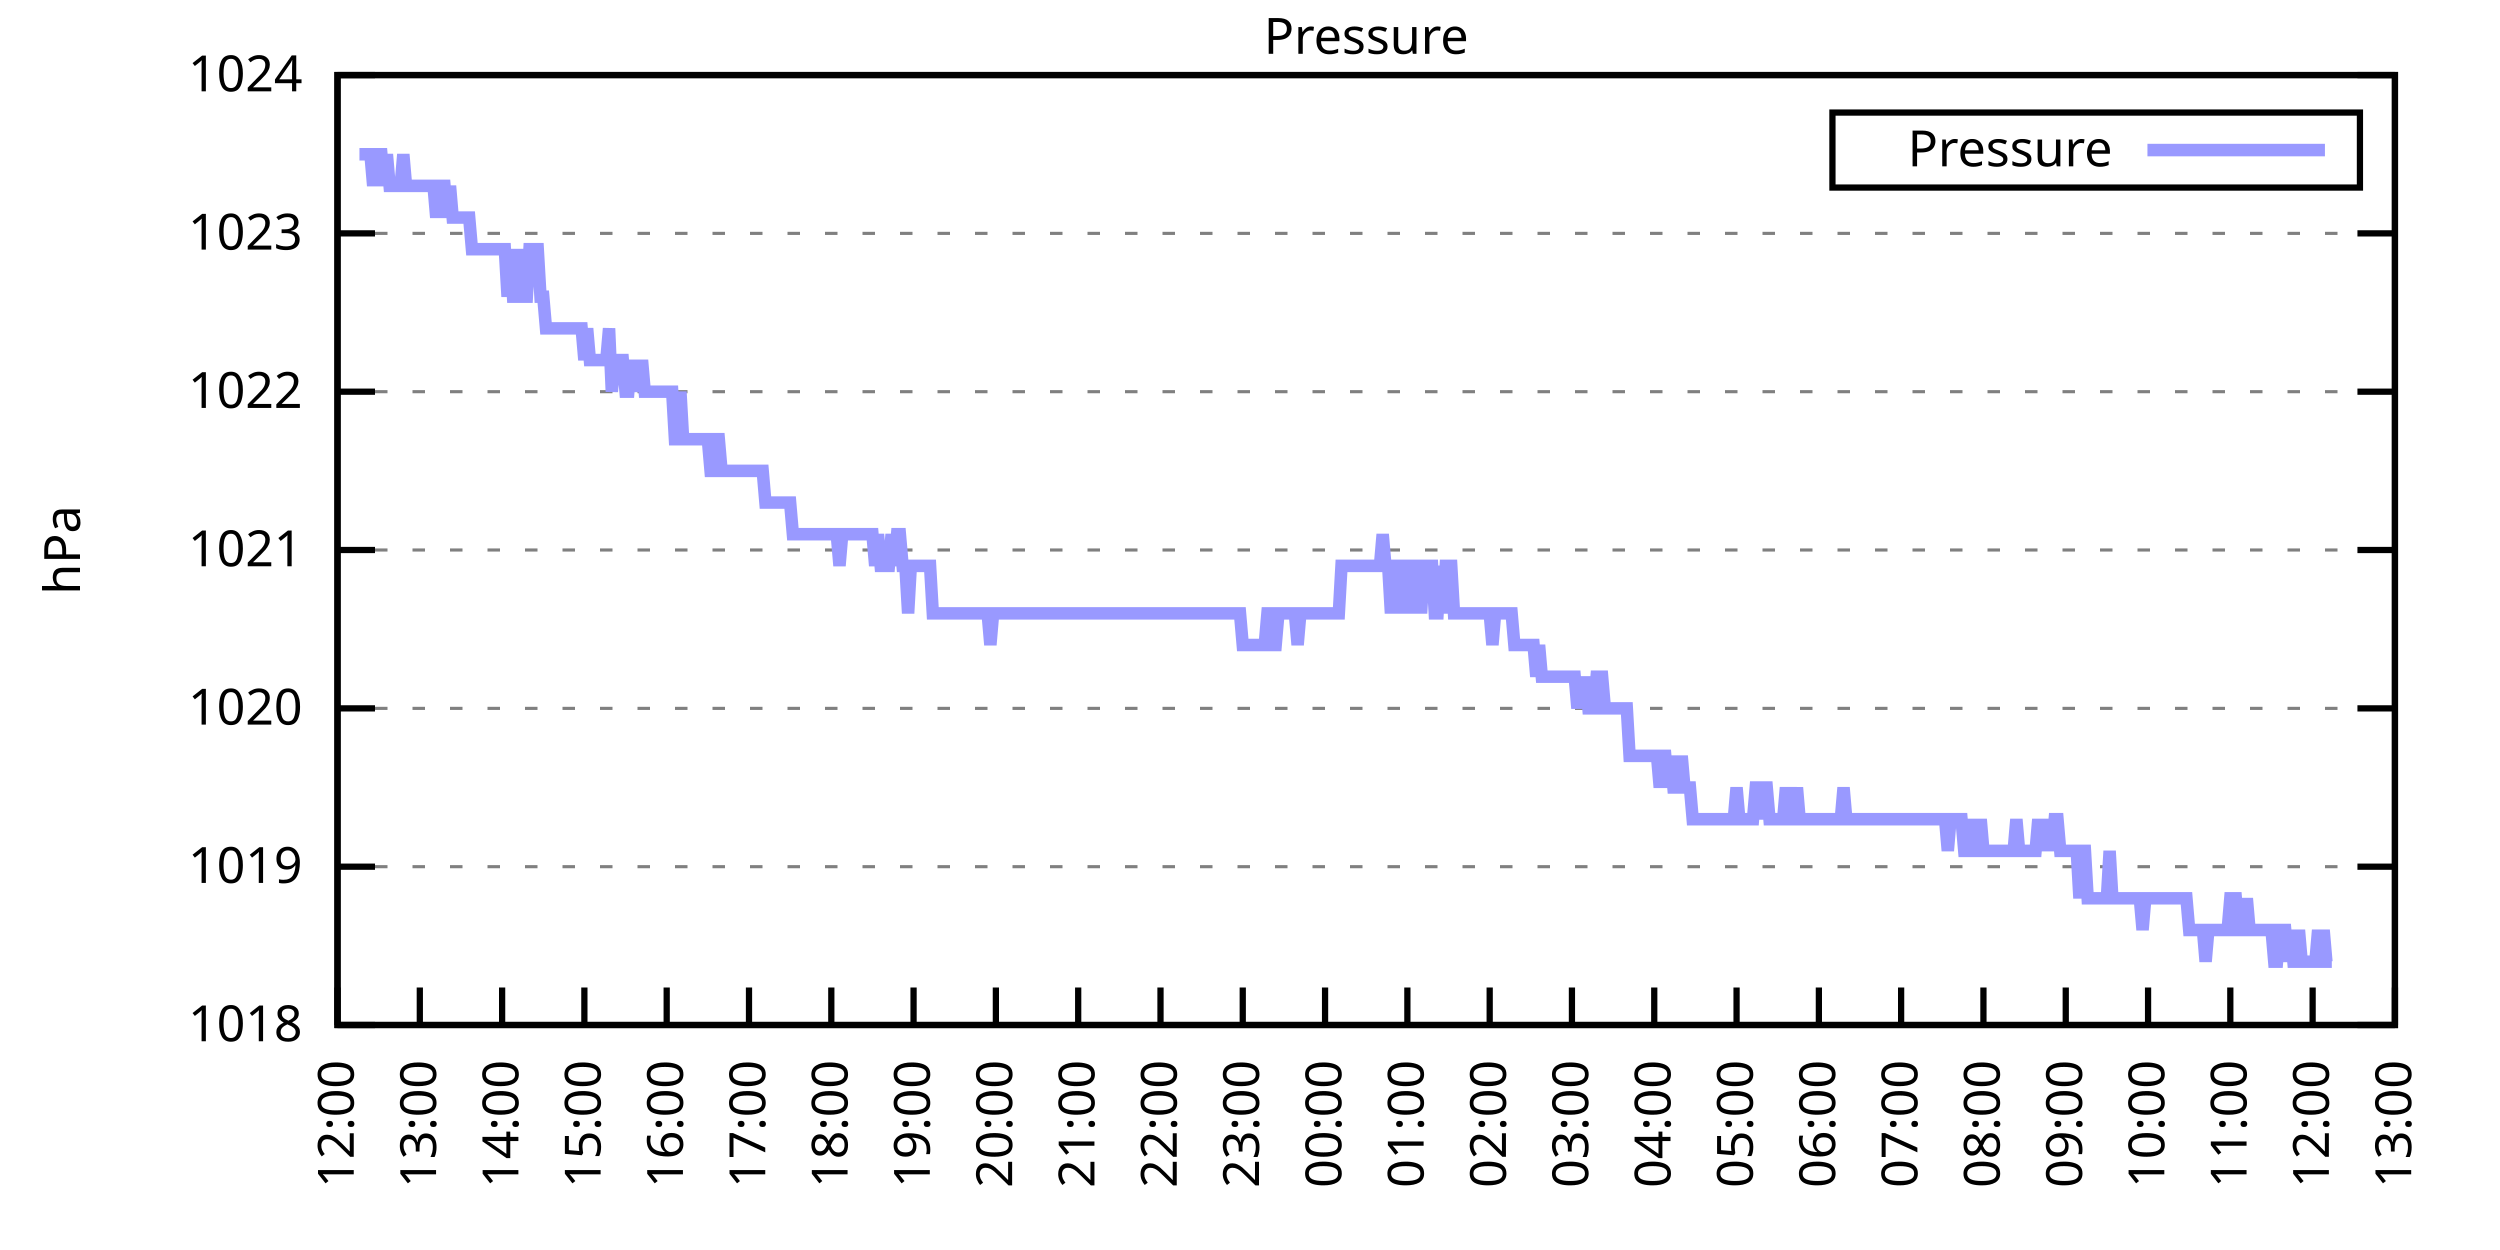
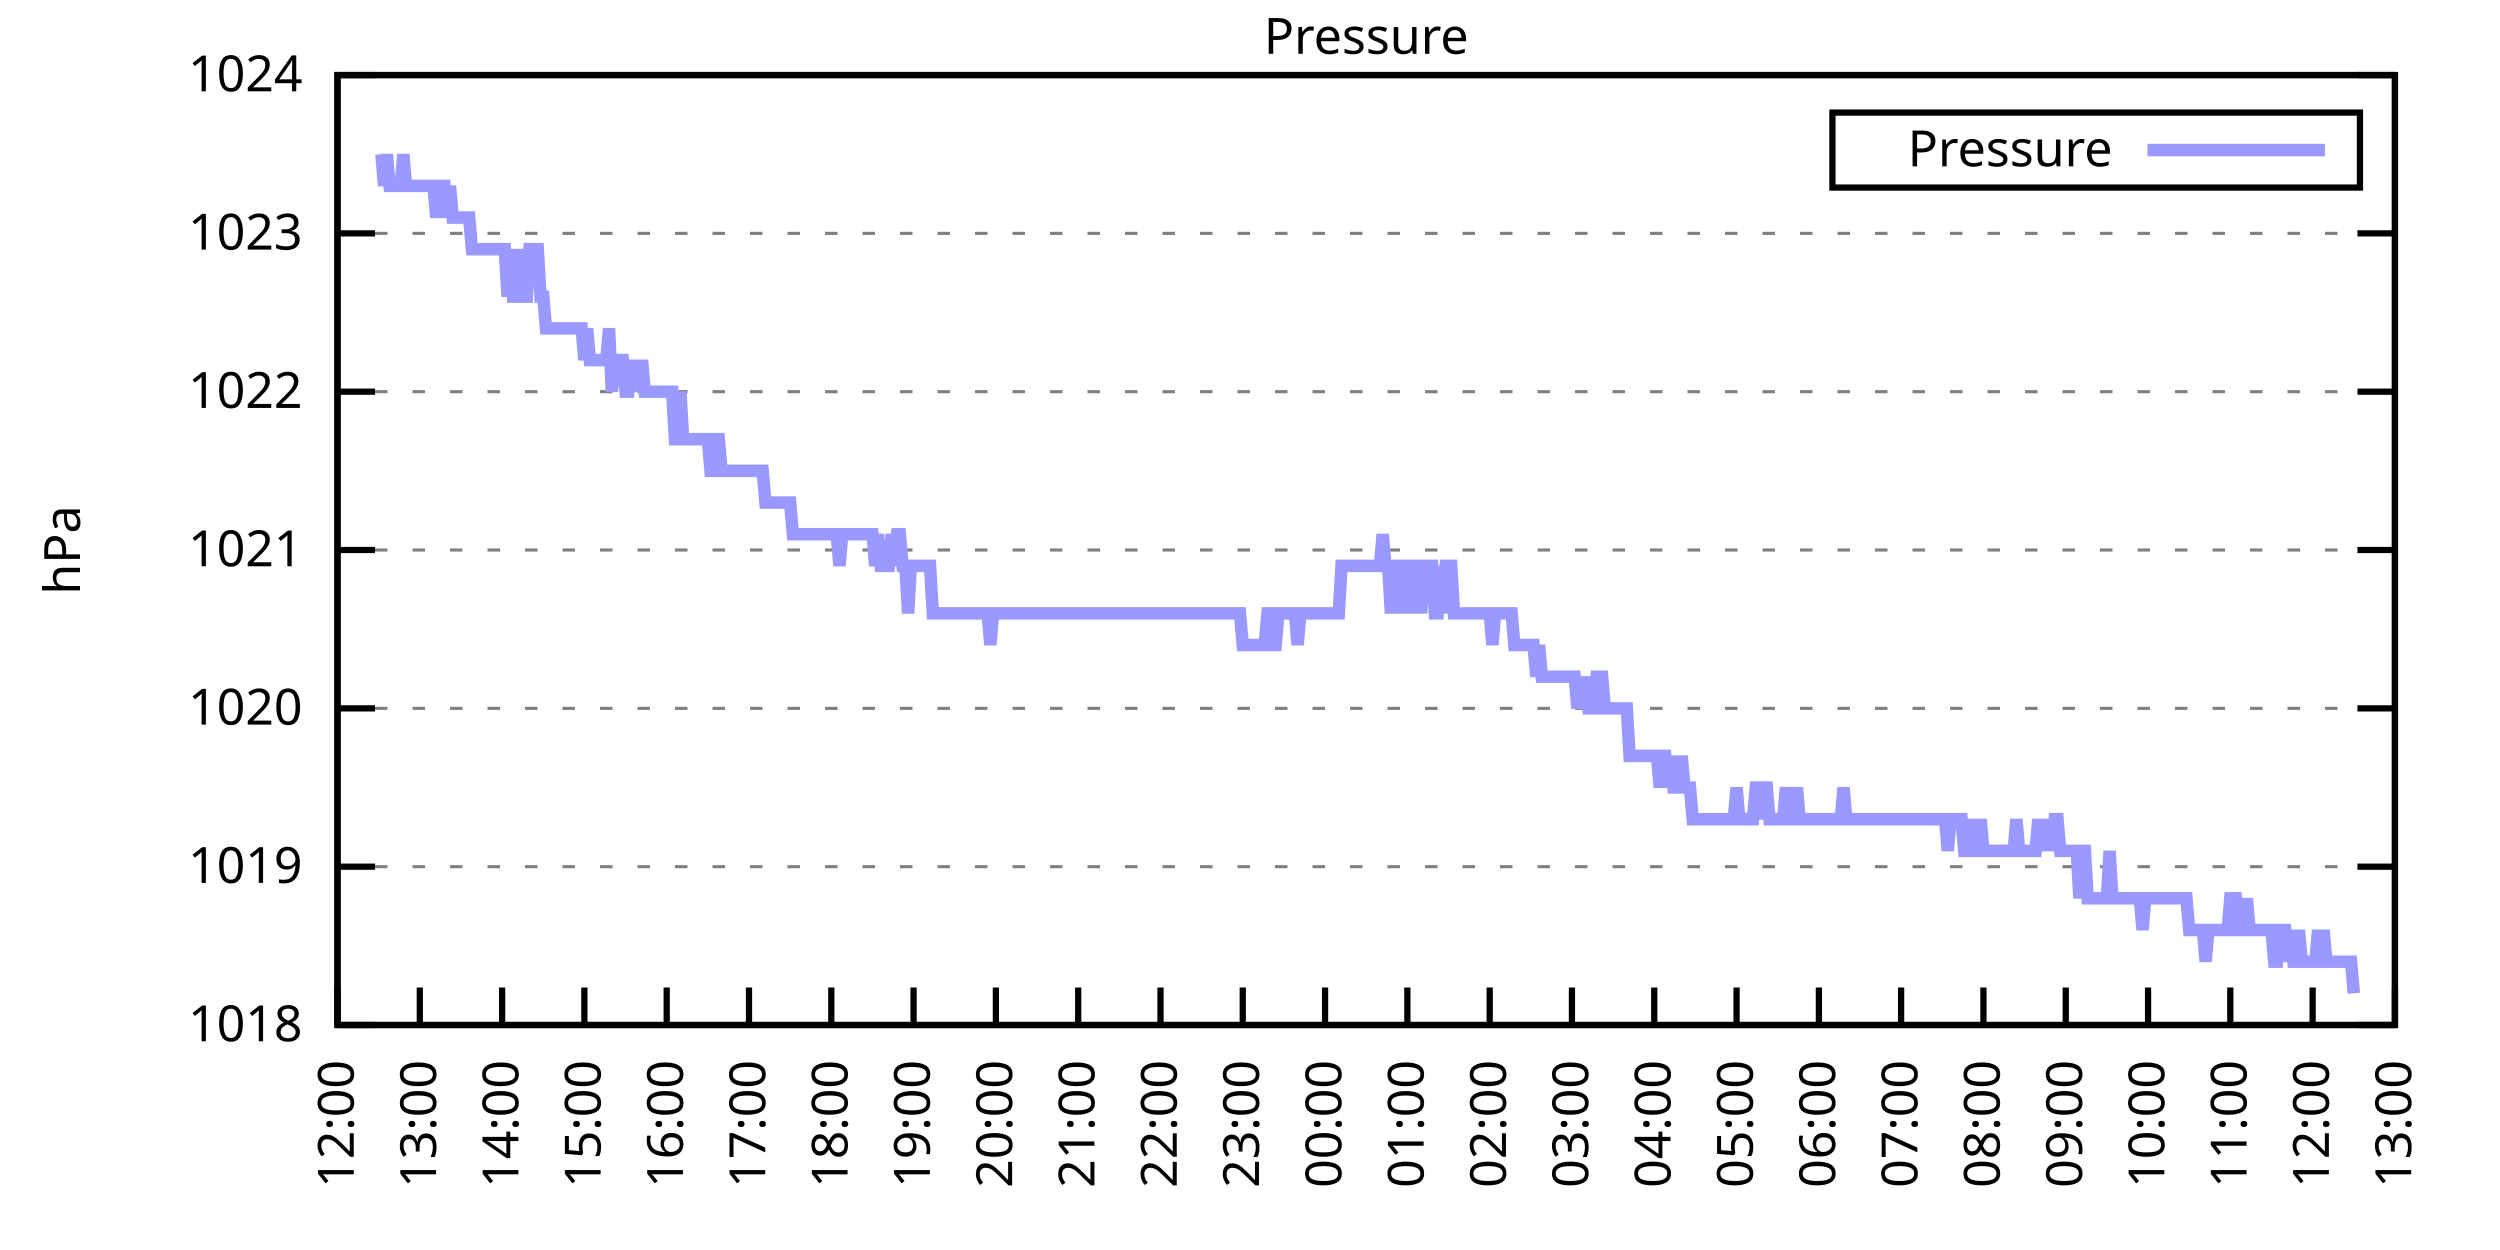
<svg xmlns="http://www.w3.org/2000/svg" xmlns:xlink="http://www.w3.org/1999/xlink" width="400" height="200" viewBox="0 0 400 200">
  <g id="gnuplot_canvas">
    <rect x="0" y="0" width="400" height="200" fill="none" />
    <defs>
      <circle id="gpDot" r="0.5" stroke-width="0.5" stroke="currentColor" />
      <path id="gpPt0" stroke-width="0.333" stroke="currentColor" d="M-1,0 h2 M0,-1 v2" />
      <path id="gpPt1" stroke-width="0.333" stroke="currentColor" d="M-1,-1 L1,1 M1,-1 L-1,1" />
      <path id="gpPt2" stroke-width="0.333" stroke="currentColor" d="M-1,0 L1,0 M0,-1 L0,1 M-1,-1 L1,1 M-1,1 L1,-1" />
      <rect id="gpPt3" stroke-width="0.333" stroke="currentColor" x="-1" y="-1" width="2" height="2" />
      <rect id="gpPt4" stroke-width="0.333" stroke="currentColor" fill="currentColor" x="-1" y="-1" width="2" height="2" />
      <circle id="gpPt5" stroke-width="0.333" stroke="currentColor" cx="0" cy="0" r="1" />
      <use xlink:href="#gpPt5" id="gpPt6" fill="currentColor" stroke="none" />
      <path id="gpPt7" stroke-width="0.333" stroke="currentColor" d="M0,-1.33 L-1.33,0.67 L1.33,0.67 z" />
      <use xlink:href="#gpPt7" id="gpPt8" fill="currentColor" stroke="none" />
      <use xlink:href="#gpPt7" id="gpPt9" stroke="currentColor" transform="rotate(180)" />
      <use xlink:href="#gpPt9" id="gpPt10" fill="currentColor" stroke="none" />
      <use xlink:href="#gpPt3" id="gpPt11" stroke="currentColor" transform="rotate(45)" />
      <use xlink:href="#gpPt11" id="gpPt12" fill="currentColor" stroke="none" />
      <path id="gpPt13" stroke-width="0.333" stroke="currentColor" d="M0,1.330 L1.265,0.411 L0.782,-1.067 L-0.782,-1.076 L-1.265,0.411 z" />
      <use xlink:href="#gpPt13" id="gpPt14" fill="currentColor" stroke="none" />
      <filter id="textbox" filterUnits="objectBoundingBox" x="0" y="0" height="1" width="1">
        <feFlood flood-color="white" flood-opacity="1" result="bgnd" />
        <feComposite in="SourceGraphic" in2="bgnd" operator="atop" />
      </filter>
      <filter id="greybox" filterUnits="objectBoundingBox" x="0" y="0" height="1" width="1">
        <feFlood flood-color="lightgrey" flood-opacity="1" result="grey" />
        <feComposite in="SourceGraphic" in2="grey" operator="atop" />
      </filter>
    </defs>
    <g fill="none" color="white" stroke="currentColor" stroke-width="1.00" stroke-linecap="butt" stroke-linejoin="miter">
</g>
    <g fill="none" color="black" stroke="currentColor" stroke-width="1.00" stroke-linecap="butt" stroke-linejoin="miter">
      <g stroke="none" shape-rendering="crispEdges">
        <polygon fill="rgb(255, 255, 255)" points="54.00,164.00 383.18,164.00 383.18,12.02 54.00,12.02 " />
      </g>
    </g>
    <g fill="none" color="black" stroke="currentColor" stroke-width="1.00" stroke-linecap="butt" stroke-linejoin="miter">
</g>
    <g fill="none" color="black" stroke="black" stroke-width="0.50" stroke-linecap="butt" stroke-linejoin="miter">
</g>
    <g fill="none" color="gray" stroke="currentColor" stroke-width="0.50" stroke-linecap="butt" stroke-linejoin="miter">
      <path stroke="gray" stroke-dasharray="2,4" class="gridline" d="M54.00,164.00 L383.19,164.00  " />
    </g>
    <g fill="none" color="gray" stroke="gray" stroke-width="1.00" stroke-linecap="butt" stroke-linejoin="miter">
</g>
    <g fill="none" color="black" stroke="currentColor" stroke-width="1.00" stroke-linecap="butt" stroke-linejoin="miter">
      <path stroke="black" d="M54.00,164.00 L60.00,164.00 M383.19,164.00 L377.19,164.00  " />
      <g transform="translate(48.40,166.60)" stroke="none" fill="black" font-family="Sans" font-size="8.00" text-anchor="end">
        <text>
          <tspan font-family="Sans"> 1018</tspan>
        </text>
      </g>
    </g>
    <g fill="none" color="black" stroke="currentColor" stroke-width="1.00" stroke-linecap="butt" stroke-linejoin="miter">
</g>
    <g fill="none" color="black" stroke="black" stroke-width="0.50" stroke-linecap="butt" stroke-linejoin="miter">
</g>
    <g fill="none" color="gray" stroke="currentColor" stroke-width="0.50" stroke-linecap="butt" stroke-linejoin="miter">
      <path stroke="gray" stroke-dasharray="2,4" class="gridline" d="M54.00,138.67 L383.19,138.67  " />
    </g>
    <g fill="none" color="gray" stroke="gray" stroke-width="1.00" stroke-linecap="butt" stroke-linejoin="miter">
</g>
    <g fill="none" color="black" stroke="currentColor" stroke-width="1.00" stroke-linecap="butt" stroke-linejoin="miter">
      <path stroke="black" d="M54.00,138.67 L60.00,138.67 M383.19,138.67 L377.19,138.67  " />
      <g transform="translate(48.40,141.27)" stroke="none" fill="black" font-family="Sans" font-size="8.00" text-anchor="end">
        <text>
          <tspan font-family="Sans"> 1019</tspan>
        </text>
      </g>
    </g>
    <g fill="none" color="black" stroke="currentColor" stroke-width="1.00" stroke-linecap="butt" stroke-linejoin="miter">
</g>
    <g fill="none" color="black" stroke="black" stroke-width="0.50" stroke-linecap="butt" stroke-linejoin="miter">
</g>
    <g fill="none" color="gray" stroke="currentColor" stroke-width="0.50" stroke-linecap="butt" stroke-linejoin="miter">
      <path stroke="gray" stroke-dasharray="2,4" class="gridline" d="M54.00,113.34 L383.19,113.34  " />
    </g>
    <g fill="none" color="gray" stroke="gray" stroke-width="1.00" stroke-linecap="butt" stroke-linejoin="miter">
</g>
    <g fill="none" color="black" stroke="currentColor" stroke-width="1.00" stroke-linecap="butt" stroke-linejoin="miter">
      <path stroke="black" d="M54.00,113.34 L60.00,113.34 M383.19,113.34 L377.19,113.34  " />
      <g transform="translate(48.40,115.94)" stroke="none" fill="black" font-family="Sans" font-size="8.00" text-anchor="end">
        <text>
          <tspan font-family="Sans"> 1020</tspan>
        </text>
      </g>
    </g>
    <g fill="none" color="black" stroke="currentColor" stroke-width="1.00" stroke-linecap="butt" stroke-linejoin="miter">
</g>
    <g fill="none" color="black" stroke="black" stroke-width="0.50" stroke-linecap="butt" stroke-linejoin="miter">
</g>
    <g fill="none" color="gray" stroke="currentColor" stroke-width="0.50" stroke-linecap="butt" stroke-linejoin="miter">
      <path stroke="gray" stroke-dasharray="2,4" class="gridline" d="M54.00,88.00 L383.19,88.00  " />
    </g>
    <g fill="none" color="gray" stroke="gray" stroke-width="1.00" stroke-linecap="butt" stroke-linejoin="miter">
</g>
    <g fill="none" color="black" stroke="currentColor" stroke-width="1.00" stroke-linecap="butt" stroke-linejoin="miter">
      <path stroke="black" d="M54.00,88.00 L60.00,88.00 M383.19,88.00 L377.19,88.00  " />
      <g transform="translate(48.40,90.60)" stroke="none" fill="black" font-family="Sans" font-size="8.00" text-anchor="end">
        <text>
          <tspan font-family="Sans"> 1021</tspan>
        </text>
      </g>
    </g>
    <g fill="none" color="black" stroke="currentColor" stroke-width="1.00" stroke-linecap="butt" stroke-linejoin="miter">
</g>
    <g fill="none" color="black" stroke="black" stroke-width="0.50" stroke-linecap="butt" stroke-linejoin="miter">
</g>
    <g fill="none" color="gray" stroke="currentColor" stroke-width="0.50" stroke-linecap="butt" stroke-linejoin="miter">
      <path stroke="gray" stroke-dasharray="2,4" class="gridline" d="M54.00,62.67 L383.19,62.67  " />
    </g>
    <g fill="none" color="gray" stroke="gray" stroke-width="1.00" stroke-linecap="butt" stroke-linejoin="miter">
</g>
    <g fill="none" color="black" stroke="currentColor" stroke-width="1.00" stroke-linecap="butt" stroke-linejoin="miter">
      <path stroke="black" d="M54.00,62.67 L60.00,62.67 M383.19,62.67 L377.19,62.67  " />
      <g transform="translate(48.40,65.27)" stroke="none" fill="black" font-family="Sans" font-size="8.00" text-anchor="end">
        <text>
          <tspan font-family="Sans"> 1022</tspan>
        </text>
      </g>
    </g>
    <g fill="none" color="black" stroke="currentColor" stroke-width="1.00" stroke-linecap="butt" stroke-linejoin="miter">
</g>
    <g fill="none" color="black" stroke="black" stroke-width="0.50" stroke-linecap="butt" stroke-linejoin="miter">
</g>
    <g fill="none" color="gray" stroke="currentColor" stroke-width="0.50" stroke-linecap="butt" stroke-linejoin="miter">
      <path stroke="gray" stroke-dasharray="2,4" class="gridline" d="M54.00,37.34 L383.19,37.34  " />
    </g>
    <g fill="none" color="gray" stroke="gray" stroke-width="1.00" stroke-linecap="butt" stroke-linejoin="miter">
</g>
    <g fill="none" color="black" stroke="currentColor" stroke-width="1.00" stroke-linecap="butt" stroke-linejoin="miter">
      <path stroke="black" d="M54.00,37.34 L60.00,37.34 M383.19,37.34 L377.19,37.34  " />
      <g transform="translate(48.40,39.94)" stroke="none" fill="black" font-family="Sans" font-size="8.00" text-anchor="end">
        <text>
          <tspan font-family="Sans"> 1023</tspan>
        </text>
      </g>
    </g>
    <g fill="none" color="black" stroke="currentColor" stroke-width="1.00" stroke-linecap="butt" stroke-linejoin="miter">
</g>
    <g fill="none" color="black" stroke="black" stroke-width="0.50" stroke-linecap="butt" stroke-linejoin="miter">
</g>
    <g fill="none" color="gray" stroke="currentColor" stroke-width="0.50" stroke-linecap="butt" stroke-linejoin="miter">
      <path stroke="gray" stroke-dasharray="2,4" class="gridline" d="M54.00,12.01 L383.19,12.01  " />
    </g>
    <g fill="none" color="gray" stroke="gray" stroke-width="1.00" stroke-linecap="butt" stroke-linejoin="miter">
</g>
    <g fill="none" color="black" stroke="currentColor" stroke-width="1.00" stroke-linecap="butt" stroke-linejoin="miter">
      <path stroke="black" d="M54.00,12.01 L60.00,12.01 M383.19,12.01 L377.19,12.01  " />
      <g transform="translate(48.40,14.61)" stroke="none" fill="black" font-family="Sans" font-size="8.00" text-anchor="end">
        <text>
          <tspan font-family="Sans"> 1024</tspan>
        </text>
      </g>
    </g>
    <g fill="none" color="black" stroke="currentColor" stroke-width="1.00" stroke-linecap="butt" stroke-linejoin="miter">
      <path stroke="black" d="M54.00,164.00 L54.00,158.00  " />
      <g transform="translate(56.60,169.60) rotate(270.00)" stroke="none" fill="black" font-family="Sans" font-size="8.00" text-anchor="end">
        <text>
          <tspan font-family="Sans">12:00</tspan>
        </text>
      </g>
    </g>
    <g fill="none" color="black" stroke="currentColor" stroke-width="1.00" stroke-linecap="butt" stroke-linejoin="miter">
      <path stroke="black" d="M67.17,164.00 L67.17,158.00  " />
      <g transform="translate(69.77,169.60) rotate(270.00)" stroke="none" fill="black" font-family="Sans" font-size="8.00" text-anchor="end">
        <text>
          <tspan font-family="Sans">13:00</tspan>
        </text>
      </g>
    </g>
    <g fill="none" color="black" stroke="currentColor" stroke-width="1.00" stroke-linecap="butt" stroke-linejoin="miter">
      <path stroke="black" d="M80.34,164.00 L80.34,158.00  " />
      <g transform="translate(82.94,169.60) rotate(270.00)" stroke="none" fill="black" font-family="Sans" font-size="8.00" text-anchor="end">
        <text>
          <tspan font-family="Sans">14:00</tspan>
        </text>
      </g>
    </g>
    <g fill="none" color="black" stroke="currentColor" stroke-width="1.00" stroke-linecap="butt" stroke-linejoin="miter">
      <path stroke="black" d="M93.50,164.00 L93.50,158.00  " />
      <g transform="translate(96.10,169.60) rotate(270.00)" stroke="none" fill="black" font-family="Sans" font-size="8.00" text-anchor="end">
        <text>
          <tspan font-family="Sans">15:00</tspan>
        </text>
      </g>
    </g>
    <g fill="none" color="black" stroke="currentColor" stroke-width="1.00" stroke-linecap="butt" stroke-linejoin="miter">
      <path stroke="black" d="M106.67,164.00 L106.67,158.00  " />
      <g transform="translate(109.27,169.60) rotate(270.00)" stroke="none" fill="black" font-family="Sans" font-size="8.00" text-anchor="end">
        <text>
          <tspan font-family="Sans">16:00</tspan>
        </text>
      </g>
    </g>
    <g fill="none" color="black" stroke="currentColor" stroke-width="1.00" stroke-linecap="butt" stroke-linejoin="miter">
      <path stroke="black" d="M119.84,164.00 L119.84,158.00  " />
      <g transform="translate(122.44,169.60) rotate(270.00)" stroke="none" fill="black" font-family="Sans" font-size="8.00" text-anchor="end">
        <text>
          <tspan font-family="Sans">17:00</tspan>
        </text>
      </g>
    </g>
    <g fill="none" color="black" stroke="currentColor" stroke-width="1.00" stroke-linecap="butt" stroke-linejoin="miter">
      <path stroke="black" d="M133.01,164.00 L133.01,158.00  " />
      <g transform="translate(135.61,169.60) rotate(270.00)" stroke="none" fill="black" font-family="Sans" font-size="8.00" text-anchor="end">
        <text>
          <tspan font-family="Sans">18:00</tspan>
        </text>
      </g>
    </g>
    <g fill="none" color="black" stroke="currentColor" stroke-width="1.00" stroke-linecap="butt" stroke-linejoin="miter">
      <path stroke="black" d="M146.17,164.00 L146.17,158.00  " />
      <g transform="translate(148.77,169.60) rotate(270.00)" stroke="none" fill="black" font-family="Sans" font-size="8.00" text-anchor="end">
        <text>
          <tspan font-family="Sans">19:00</tspan>
        </text>
      </g>
    </g>
    <g fill="none" color="black" stroke="currentColor" stroke-width="1.00" stroke-linecap="butt" stroke-linejoin="miter">
      <path stroke="black" d="M159.34,164.00 L159.34,158.00  " />
      <g transform="translate(161.94,169.60) rotate(270.00)" stroke="none" fill="black" font-family="Sans" font-size="8.00" text-anchor="end">
        <text>
          <tspan font-family="Sans">20:00</tspan>
        </text>
      </g>
    </g>
    <g fill="none" color="black" stroke="currentColor" stroke-width="1.00" stroke-linecap="butt" stroke-linejoin="miter">
      <path stroke="black" d="M172.51,164.00 L172.51,158.00  " />
      <g transform="translate(175.11,169.60) rotate(270.00)" stroke="none" fill="black" font-family="Sans" font-size="8.00" text-anchor="end">
        <text>
          <tspan font-family="Sans">21:00</tspan>
        </text>
      </g>
    </g>
    <g fill="none" color="black" stroke="currentColor" stroke-width="1.00" stroke-linecap="butt" stroke-linejoin="miter">
      <path stroke="black" d="M185.68,164.00 L185.68,158.00  " />
      <g transform="translate(188.28,169.60) rotate(270.00)" stroke="none" fill="black" font-family="Sans" font-size="8.00" text-anchor="end">
        <text>
          <tspan font-family="Sans">22:00</tspan>
        </text>
      </g>
    </g>
    <g fill="none" color="black" stroke="currentColor" stroke-width="1.00" stroke-linecap="butt" stroke-linejoin="miter">
      <path stroke="black" d="M198.84,164.00 L198.84,158.00  " />
      <g transform="translate(201.44,169.60) rotate(270.00)" stroke="none" fill="black" font-family="Sans" font-size="8.00" text-anchor="end">
        <text>
          <tspan font-family="Sans">23:00</tspan>
        </text>
      </g>
    </g>
    <g fill="none" color="black" stroke="currentColor" stroke-width="1.00" stroke-linecap="butt" stroke-linejoin="miter">
      <path stroke="black" d="M212.01,164.00 L212.01,158.00  " />
      <g transform="translate(214.61,169.60) rotate(270.00)" stroke="none" fill="black" font-family="Sans" font-size="8.00" text-anchor="end">
        <text>
          <tspan font-family="Sans">00:00</tspan>
        </text>
      </g>
    </g>
    <g fill="none" color="black" stroke="currentColor" stroke-width="1.00" stroke-linecap="butt" stroke-linejoin="miter">
      <path stroke="black" d="M225.18,164.00 L225.18,158.00  " />
      <g transform="translate(227.78,169.60) rotate(270.00)" stroke="none" fill="black" font-family="Sans" font-size="8.00" text-anchor="end">
        <text>
          <tspan font-family="Sans">01:00</tspan>
        </text>
      </g>
    </g>
    <g fill="none" color="black" stroke="currentColor" stroke-width="1.00" stroke-linecap="butt" stroke-linejoin="miter">
      <path stroke="black" d="M238.35,164.00 L238.35,158.00  " />
      <g transform="translate(240.95,169.60) rotate(270.00)" stroke="none" fill="black" font-family="Sans" font-size="8.00" text-anchor="end">
        <text>
          <tspan font-family="Sans">02:00</tspan>
        </text>
      </g>
    </g>
    <g fill="none" color="black" stroke="currentColor" stroke-width="1.00" stroke-linecap="butt" stroke-linejoin="miter">
      <path stroke="black" d="M251.51,164.00 L251.51,158.00  " />
      <g transform="translate(254.11,169.60) rotate(270.00)" stroke="none" fill="black" font-family="Sans" font-size="8.00" text-anchor="end">
        <text>
          <tspan font-family="Sans">03:00</tspan>
        </text>
      </g>
    </g>
    <g fill="none" color="black" stroke="currentColor" stroke-width="1.00" stroke-linecap="butt" stroke-linejoin="miter">
      <path stroke="black" d="M264.68,164.00 L264.68,158.00  " />
      <g transform="translate(267.28,169.60) rotate(270.00)" stroke="none" fill="black" font-family="Sans" font-size="8.00" text-anchor="end">
        <text>
          <tspan font-family="Sans">04:00</tspan>
        </text>
      </g>
    </g>
    <g fill="none" color="black" stroke="currentColor" stroke-width="1.00" stroke-linecap="butt" stroke-linejoin="miter">
      <path stroke="black" d="M277.85,164.00 L277.85,158.00  " />
      <g transform="translate(280.45,169.60) rotate(270.00)" stroke="none" fill="black" font-family="Sans" font-size="8.00" text-anchor="end">
        <text>
          <tspan font-family="Sans">05:00</tspan>
        </text>
      </g>
    </g>
    <g fill="none" color="black" stroke="currentColor" stroke-width="1.00" stroke-linecap="butt" stroke-linejoin="miter">
      <path stroke="black" d="M291.02,164.00 L291.02,158.00  " />
      <g transform="translate(293.62,169.60) rotate(270.00)" stroke="none" fill="black" font-family="Sans" font-size="8.00" text-anchor="end">
        <text>
          <tspan font-family="Sans">06:00</tspan>
        </text>
      </g>
    </g>
    <g fill="none" color="black" stroke="currentColor" stroke-width="1.00" stroke-linecap="butt" stroke-linejoin="miter">
      <path stroke="black" d="M304.18,164.00 L304.18,158.00  " />
      <g transform="translate(306.78,169.60) rotate(270.00)" stroke="none" fill="black" font-family="Sans" font-size="8.00" text-anchor="end">
        <text>
          <tspan font-family="Sans">07:00</tspan>
        </text>
      </g>
    </g>
    <g fill="none" color="black" stroke="currentColor" stroke-width="1.00" stroke-linecap="butt" stroke-linejoin="miter">
      <path stroke="black" d="M317.35,164.00 L317.35,158.00  " />
      <g transform="translate(319.95,169.60) rotate(270.00)" stroke="none" fill="black" font-family="Sans" font-size="8.00" text-anchor="end">
        <text>
          <tspan font-family="Sans">08:00</tspan>
        </text>
      </g>
    </g>
    <g fill="none" color="black" stroke="currentColor" stroke-width="1.00" stroke-linecap="butt" stroke-linejoin="miter">
      <path stroke="black" d="M330.52,164.00 L330.52,158.00  " />
      <g transform="translate(333.12,169.60) rotate(270.00)" stroke="none" fill="black" font-family="Sans" font-size="8.00" text-anchor="end">
        <text>
          <tspan font-family="Sans">09:00</tspan>
        </text>
      </g>
    </g>
    <g fill="none" color="black" stroke="currentColor" stroke-width="1.00" stroke-linecap="butt" stroke-linejoin="miter">
      <path stroke="black" d="M343.69,164.00 L343.69,158.00  " />
      <g transform="translate(346.29,169.60) rotate(270.00)" stroke="none" fill="black" font-family="Sans" font-size="8.00" text-anchor="end">
        <text>
          <tspan font-family="Sans">10:00</tspan>
        </text>
      </g>
    </g>
    <g fill="none" color="black" stroke="currentColor" stroke-width="1.00" stroke-linecap="butt" stroke-linejoin="miter">
      <path stroke="black" d="M356.85,164.00 L356.85,158.00  " />
      <g transform="translate(359.45,169.60) rotate(270.00)" stroke="none" fill="black" font-family="Sans" font-size="8.00" text-anchor="end">
        <text>
          <tspan font-family="Sans">11:00</tspan>
        </text>
      </g>
    </g>
    <g fill="none" color="black" stroke="currentColor" stroke-width="1.00" stroke-linecap="butt" stroke-linejoin="miter">
      <path stroke="black" d="M370.02,164.00 L370.02,158.00  " />
      <g transform="translate(372.62,169.60) rotate(270.00)" stroke="none" fill="black" font-family="Sans" font-size="8.00" text-anchor="end">
        <text>
          <tspan font-family="Sans">12:00</tspan>
        </text>
      </g>
    </g>
    <g fill="none" color="black" stroke="currentColor" stroke-width="1.00" stroke-linecap="butt" stroke-linejoin="miter">
      <path stroke="black" d="M383.19,164.00 L383.19,158.00  " />
      <g transform="translate(385.79,169.60) rotate(270.00)" stroke="none" fill="black" font-family="Sans" font-size="8.00" text-anchor="end">
        <text>
          <tspan font-family="Sans">13:00</tspan>
        </text>
      </g>
    </g>
    <g fill="none" color="black" stroke="currentColor" stroke-width="1.00" stroke-linecap="butt" stroke-linejoin="miter">
</g>
    <g fill="none" color="black" stroke="currentColor" stroke-width="1.00" stroke-linecap="butt" stroke-linejoin="miter">
      <path stroke="black" d="M54.00,12.01 L54.00,164.00 L383.19,164.00 L383.19,12.01 L54.00,12.01 Z  " />
    </g>
    <g fill="none" color="black" stroke="currentColor" stroke-width="1.00" stroke-linecap="butt" stroke-linejoin="miter">
</g>
    <g fill="none" color="black" stroke="currentColor" stroke-width="1.00" stroke-linecap="butt" stroke-linejoin="miter">
      <path stroke="black" d="M293.19,30.01 L293.19,18.01 L377.59,18.01 L377.59,30.01 L293.19,30.01 Z  " />
    </g>
    <g id="Pressure_plot_1">
      <g fill="none" color="white" stroke="black" stroke-width="2.00" stroke-linecap="butt" stroke-linejoin="miter">
</g>
      <g fill="none" color="black" stroke="currentColor" stroke-width="2.00" stroke-linecap="butt" stroke-linejoin="miter">
        <g transform="translate(337.99,26.61)" stroke="none" fill="black" font-family="Sans" font-size="8.00" text-anchor="end">
          <text>
            <tspan font-family="Sans">Pressure</tspan>
          </text>
        </g>
      </g>
      <g fill="none" color="black" stroke="currentColor" stroke-width="2.00" stroke-linecap="butt" stroke-linejoin="miter">
-         <path stroke="rgb(153, 153, 255)" d="M343.59,24.01 L371.99,24.01 M57.51,24.68 L57.95,24.68 L58.39,24.68 L58.83,24.68 L59.27,24.68 L59.71,29.74   L60.14,24.68 L60.58,24.68 L61.02,24.68 L61.46,29.74 L61.90,24.68 L62.34,29.74 L62.78,29.74 L63.22,29.74   L63.66,29.74 L64.10,29.74 L64.53,24.68 L64.97,29.74 L65.41,29.74 L65.85,29.74 L66.29,29.74 L66.73,29.74   L67.17,29.74 L67.61,29.74 L68.05,29.74 L68.48,29.74 L68.92,29.74 L69.36,29.74 L69.80,34.81 L70.24,29.74   L70.68,29.74 L71.12,29.74 L71.56,34.81 L72.00,29.74 L72.43,34.81 L72.87,34.81 L73.31,34.81 L73.75,34.81   L74.19,34.81 L74.63,34.81 L75.07,34.81 L75.51,39.87 L75.95,39.87 L76.38,39.87 L76.82,39.87 L77.26,39.87   L77.70,39.87 L78.14,39.87 L78.58,39.87 L79.02,39.87 L79.46,39.87 L79.90,39.87 L80.34,39.87 L80.77,39.87   L81.21,47.47 L81.65,39.87 L82.09,47.47 L82.53,47.47 L82.97,47.47 L83.41,39.87 L83.85,47.47 L84.29,47.47   L84.72,39.87 L85.16,39.87 L85.60,39.87 L86.04,39.87 L86.48,47.47 L86.92,47.47 L87.36,52.54 L87.80,52.54   L88.24,52.54 L88.67,52.54 L89.11,52.54 L89.55,52.54 L89.99,52.54 L90.43,52.54 L90.87,52.54 L91.31,52.54   L91.75,52.54 L92.19,52.54 L92.62,52.54 L93.06,52.54 L93.50,57.61 L93.94,52.54 L94.38,57.61 L94.82,57.61   L95.26,57.61 L95.70,57.61 L96.14,57.61 L96.58,57.61 L97.01,57.61 L97.45,52.54 L97.89,62.67 L98.33,57.61   L98.77,57.61 L99.21,57.61 L99.65,57.61 L100.09,62.67 L100.53,62.67 L100.96,57.61 L101.40,62.67 L101.84,57.61   L102.28,62.67 L102.72,57.61 L103.16,62.67 L103.60,62.67 L104.04,62.67 L104.48,62.67 L104.91,62.67 L105.35,62.67   L105.79,62.67 L106.23,62.67 L106.67,62.67 L107.11,62.67 L107.55,62.67 L107.99,70.27 L108.43,70.27 L108.87,62.67   L109.30,70.27 L109.74,70.27 L110.18,70.27 L110.62,70.27 L111.06,70.27 L111.50,70.27 L111.94,70.27 L112.38,70.27   L112.82,70.27 L113.25,70.27 L113.69,75.34 L114.13,75.34 L114.57,70.27 L115.01,70.27 L115.45,75.34 L115.89,75.34   L116.33,75.34 L116.77,75.34 L117.20,75.34 L117.64,75.34 L118.08,75.34 L118.52,75.34 L118.96,75.34 L119.40,75.34   L119.84,75.34 L120.28,75.34 L120.72,75.34 L121.15,75.34 L121.59,75.34 L122.03,75.34 L122.47,80.41 L122.91,80.41   L123.35,80.41 L123.79,80.41 L124.23,80.41 L124.67,80.41 L125.11,80.41 L125.54,80.41 L125.98,80.41 L126.42,80.41   L126.86,85.47 L127.30,85.47 L127.74,85.47 L128.18,85.47 L128.62,85.47 L129.06,85.47 L129.49,85.47 L129.93,85.47   L130.37,85.47 L130.81,85.47 L131.25,85.47 L131.69,85.47 L132.13,85.47 L132.57,85.47 L133.01,85.47 L133.44,85.47   L133.88,85.47 L134.32,90.54 L134.76,85.47 L135.20,85.47 L135.64,85.47 L136.08,85.47 L136.52,85.47 L136.96,85.47   L137.39,85.47 L137.83,85.47 L138.27,85.47 L138.71,85.47 L139.15,85.47 L139.59,85.47 L140.03,90.54 L140.47,85.47   L140.91,90.54 L141.35,90.54 L141.78,90.54 L142.22,90.54 L142.66,85.47 L143.10,90.54 L143.54,85.47 L143.98,85.47   L144.42,90.54 L144.86,90.54 L145.30,98.14 L145.73,90.54 L146.17,90.54 L146.61,90.54 L147.05,90.54 L147.49,90.54   L147.93,90.54 L148.37,90.54 L148.81,90.54 L149.25,98.14 L149.68,98.14 L150.12,98.14 L150.56,98.14 L151.00,98.14   L151.44,98.14 L151.88,98.14 L152.32,98.14 L152.76,98.14 L153.20,98.14 L153.63,98.14 L154.07,98.14 L154.51,98.14   L154.95,98.14 L155.39,98.14 L155.83,98.14 L156.27,98.14 L156.71,98.14 L157.15,98.14 L157.59,98.14 L158.02,98.14   L158.46,103.20 L158.90,98.14 L159.34,98.14 L159.78,98.14 L160.22,98.14 L160.66,98.14 L161.10,98.14 L161.54,98.14   L161.97,98.14 L162.41,98.14 L162.85,98.14 L163.29,98.14 L163.73,98.14 L164.17,98.14 L164.61,98.14 L165.05,98.14   L165.49,98.14 L165.92,98.14 L166.36,98.14 L166.80,98.14 L167.24,98.14 L167.68,98.14 L168.12,98.14 L168.56,98.14   L169.00,98.14 L169.44,98.14 L169.87,98.14 L170.31,98.14 L170.75,98.14 L171.19,98.14 L171.63,98.14 L172.07,98.14   L172.51,98.14 L172.95,98.14 L173.39,98.14 L173.83,98.14 L174.26,98.14 L174.70,98.14 L175.14,98.14 L175.58,98.14   L176.02,98.14 L176.46,98.14 L176.90,98.14 L177.34,98.14 L177.78,98.14 L178.21,98.14 L178.65,98.14 L179.09,98.14   L179.53,98.14 L179.97,98.14 L180.41,98.14 L180.85,98.14 L181.29,98.14 L181.73,98.14 L182.16,98.14 L182.60,98.14   L183.04,98.14 L183.48,98.14 L183.92,98.14 L184.36,98.14 L184.80,98.14 L185.24,98.14 L185.68,98.14 L186.11,98.14   L186.55,98.14 L186.99,98.14 L187.43,98.14 L187.87,98.14 L188.31,98.14 L188.75,98.14 L189.19,98.14 L189.63,98.14   L190.07,98.14 L190.50,98.14 L190.94,98.14 L191.38,98.14 L191.82,98.14 L192.26,98.14 L192.70,98.14 L193.14,98.14   L193.58,98.14 L194.02,98.14 L194.45,98.14 L194.89,98.14 L195.33,98.14 L195.77,98.14 L196.21,98.14 L196.65,98.14   L197.09,98.14 L197.53,98.14 L197.97,98.14 L198.40,98.14 L198.84,103.20 L199.28,103.20 L199.72,103.20 L200.16,103.20   L200.60,103.20 L201.04,103.20 L201.48,103.20 L201.92,103.20 L202.35,103.20 L202.79,98.14 L203.23,98.14 L203.67,103.20   L204.11,103.20 L204.55,98.14 L204.99,98.14 L205.43,98.14 L205.87,98.14 L206.31,98.14 L206.74,98.14 L207.18,98.14   L207.62,103.20 L208.06,98.14 L208.50,98.14 L208.94,98.14 L209.38,98.14 L209.82,98.14 L210.26,98.14 L210.69,98.14   L211.13,98.14 L211.57,98.14 L212.01,98.14 L212.45,98.14 L212.89,98.14 L213.33,98.14 L213.77,98.14 L214.21,98.14   L214.64,90.54 L215.08,90.54 L215.52,90.54 L215.96,90.54 L216.40,90.54 L216.84,90.54 L217.28,90.54 L217.72,90.54   L218.16,90.54 L218.60,90.54 L219.03,90.54 L219.47,90.54 L219.91,90.54 L220.35,90.54 L220.79,90.54 L221.23,85.47   L221.67,90.54 L222.11,90.54 L222.55,98.14 L222.98,90.54 L223.42,90.54 L223.86,90.54 L224.30,98.14 L224.74,90.54   L225.18,90.54 L225.62,90.54 L226.06,98.14 L226.50,90.54 L226.93,90.54 L227.37,98.14 L227.81,90.54 L228.25,90.54   L228.69,90.54 L229.13,90.54 L229.57,98.14 L230.01,98.14 L230.45,90.54 L230.88,98.14 L231.32,90.54 L231.76,90.54   L232.20,90.54 L232.64,98.14 L233.08,98.14 L233.52,98.14 L233.96,98.14 L234.40,98.14 L234.84,98.14 L235.27,98.14   L235.71,98.14 L236.15,98.14 L236.59,98.14 L237.03,98.14 L237.47,98.14 L237.91,98.14 L238.35,98.14 L238.79,103.20   L239.22,98.14 L239.66,98.14 L240.10,98.14 L240.54,98.14 L240.98,98.14 L241.42,98.14 L241.86,98.14 L242.30,103.20   L242.74,103.20 L243.17,103.20 L243.61,103.20 L244.05,103.20 L244.49,103.20 L244.93,103.20 L245.37,103.20 L245.81,108.27   L246.25,103.20 L246.69,108.27 L247.12,108.27 L247.56,108.27 L248.00,108.27 L248.44,108.27 L248.88,108.27 L249.32,108.27   L249.76,108.27 L250.20,108.27 L250.64,108.27 L251.08,108.27 L251.51,108.27 L251.95,108.27 L252.39,113.34 L252.83,108.27   L253.27,113.34 L253.71,108.27 L254.15,113.34 L254.59,113.34 L255.03,113.34 L255.46,108.27 L255.90,108.27 L256.34,108.27   L256.78,113.34 L257.22,113.34 L257.66,113.34 L258.10,113.34 L258.54,113.34 L258.98,113.34 L259.41,113.34 L259.85,113.34   L260.29,113.34 L260.73,120.94 L261.17,120.94 L261.61,120.94 L262.05,120.94 L262.49,120.94 L262.93,120.94 L263.36,120.94   L263.80,120.94 L264.24,120.94 L264.68,120.94 L265.12,120.94 L265.56,126.00 L266.00,120.94 L266.44,120.94 L266.88,126.00   L267.32,120.94 L267.75,126.00 L268.19,126.00 L268.63,126.00 L269.07,120.94 L269.51,126.00 L269.95,126.00 L270.39,126.00   L270.83,131.07 L271.27,131.07 L271.70,131.07 L272.14,131.07 L272.58,131.07 L273.02,131.07 L273.46,131.07 L273.90,131.07   L274.34,131.07 L274.78,131.07 L275.22,131.07 L275.65,131.07 L276.09,131.07 L276.53,131.07 L276.97,131.07 L277.41,131.07   L277.85,126.00 L278.29,131.07 L278.73,131.07 L279.17,131.07 L279.60,131.07 L280.04,131.07 L280.48,131.07 L280.92,126.00   L281.36,126.00 L281.80,131.07 L282.24,126.00 L282.68,126.00 L283.12,131.07 L283.56,131.07 L283.99,131.07 L284.43,131.07   L284.87,131.07 L285.31,131.07 L285.75,126.00 L286.19,131.07 L286.63,131.07 L287.07,131.07 L287.51,126.00 L287.94,131.07   L288.38,131.07 L288.82,131.07 L289.26,131.07 L289.70,131.07 L290.14,131.07 L290.58,131.07 L291.02,131.07 L291.46,131.07   L291.89,131.07 L292.33,131.07 L292.77,131.07 L293.21,131.07 L293.65,131.07 L294.09,131.07 L294.53,131.07 L294.97,126.00   L295.41,131.07 L295.84,131.07 L296.28,131.07 L296.72,131.07 L297.16,131.07 L297.60,131.07 L298.04,131.07 L298.48,131.07   L298.92,131.07 L299.36,131.07 L299.80,131.07 L300.23,131.07 L300.67,131.07 L301.11,131.07 L301.55,131.07 L301.99,131.07   L302.43,131.07 L302.87,131.07 L303.31,131.07 L303.75,131.07 L304.18,131.07 L304.62,131.07 L305.06,131.07 L305.50,131.07   L305.94,131.07 L306.38,131.07 L306.82,131.07 L307.26,131.07 L307.70,131.07 L308.13,131.07 L308.57,131.07 L309.01,131.07   L309.45,131.07 L309.89,131.07 L310.33,131.07 L310.77,131.07 L311.21,131.07 L311.65,136.14 L312.08,131.07 L312.52,131.07   L312.96,131.07 L313.40,131.07 L313.84,131.07 L314.28,136.14 L314.72,136.14 L315.16,136.14 L315.60,131.07 L316.04,136.14   L316.47,136.14 L316.91,131.07 L317.35,136.14 L317.79,136.14 L318.23,136.14 L318.67,136.14 L319.11,136.14 L319.55,136.14   L319.99,136.14 L320.42,136.14 L320.86,136.14 L321.30,136.14 L321.74,136.14 L322.18,136.14 L322.62,131.07 L323.06,136.14   L323.50,136.14 L323.94,136.14 L324.37,136.14 L324.81,136.14 L325.25,136.14 L325.69,136.14 L326.13,131.07 L326.57,136.14   L327.01,131.07 L327.45,136.14 L327.89,131.07 L328.33,136.14 L328.76,131.07 L329.20,131.07 L329.64,136.14 L330.08,136.14   L330.52,136.14 L330.96,136.14 L331.40,136.14 L331.84,136.14 L332.28,136.14 L332.71,143.73 L333.15,136.14 L333.59,136.14   L334.03,143.73 L334.47,143.73 L334.91,143.73 L335.35,143.73 L335.79,143.73 L336.23,143.73 L336.66,143.73 L337.10,143.73   L337.54,136.14 L337.98,143.73 L338.42,143.73 L338.86,143.73 L339.30,143.73 L339.74,143.73 L340.18,143.73 L340.61,143.73   L341.05,143.73 L341.49,143.73 L341.93,143.73 L342.37,143.73 L342.81,148.80 L343.25,143.73 L343.69,143.73 L344.13,143.73   L344.57,143.73 L345.00,143.73 L345.44,143.73 L345.88,143.73 L346.32,143.73 L346.76,143.73 L347.20,143.73 L347.64,143.73   L348.08,143.73 L348.52,143.73 L348.95,143.73 L349.39,143.73 L349.83,143.73 L350.27,148.80 L350.71,148.80 L351.15,148.80   L351.59,148.80 L352.03,148.80 L352.47,148.80 L352.90,153.87 L353.34,148.80 L353.78,148.80 L354.22,148.80 L354.66,148.80   L355.10,148.80 L355.54,148.80 L355.98,148.80 L356.42,148.80 L356.85,143.73 L357.29,143.73 L357.73,143.73 L358.17,148.80   L358.61,148.80 L359.05,148.80 L359.49,143.73 L359.93,148.80 L360.37,148.80 L360.81,148.80 L361.24,148.80 L361.68,148.80   L362.12,148.80 L362.56,148.80 L363.00,148.80 L363.44,148.80 L363.88,153.87 L364.32,153.87 L364.76,148.80 L365.19,148.80   L365.63,148.80 L366.07,153.87 L366.51,148.80 L366.95,153.87 L367.39,153.87 L367.83,148.80 L368.27,153.87 L368.71,153.87   L369.14,153.87 L369.58,153.87 L370.02,153.87 L370.46,153.87 L370.90,148.80 L371.34,153.87 L371.78,148.80 L372.22,153.87   L372.66,153.87 L373.09,153.87  " />
+         <path stroke="rgb(153, 153, 255)" d="M343.59,24.01 L371.99,24.01 M61.02,24.68 L61.46,29.74 L61.90,24.68 L62.34,29.74 L62.78,29.74 L63.22,29.74   L63.66,29.74 L64.10,29.74 L64.53,24.68 L64.97,29.74 L65.41,29.74 L65.85,29.74 L66.29,29.74 L66.73,29.74   L67.17,29.74 L67.61,29.74 L68.05,29.74 L68.48,29.74 L68.92,29.74 L69.36,29.74 L69.80,34.81 L70.24,29.74   L70.68,29.74 L71.12,29.74 L71.56,34.81 L72.00,29.74 L72.43,34.81 L72.87,34.81 L73.31,34.81 L73.75,34.81   L74.19,34.81 L74.63,34.81 L75.07,34.81 L75.51,39.87 L75.95,39.87 L76.38,39.87 L76.82,39.87 L77.26,39.87   L77.70,39.87 L78.14,39.87 L78.58,39.87 L79.02,39.87 L79.46,39.87 L79.90,39.87 L80.34,39.87 L80.77,39.87   L81.21,47.47 L81.65,39.87 L82.09,47.47 L82.53,47.47 L82.97,47.47 L83.41,39.87 L83.85,47.47 L84.29,47.47   L84.72,39.87 L85.16,39.87 L85.60,39.87 L86.04,39.87 L86.48,47.47 L86.92,47.47 L87.36,52.54 L87.80,52.54   L88.24,52.54 L88.67,52.54 L89.11,52.54 L89.55,52.54 L89.99,52.54 L90.43,52.54 L90.87,52.54 L91.31,52.54   L91.75,52.54 L92.19,52.54 L92.62,52.54 L93.06,52.54 L93.50,57.61 L93.94,52.54 L94.38,57.61 L94.82,57.61   L95.26,57.61 L95.70,57.61 L96.14,57.61 L96.58,57.61 L97.01,57.61 L97.45,52.54 L97.89,62.67 L98.33,57.61   L98.77,57.61 L99.21,57.61 L99.65,57.61 L100.09,62.67 L100.53,62.67 L100.96,57.61 L101.40,62.67 L101.84,57.61   L102.28,62.67 L102.72,57.61 L103.16,62.67 L103.60,62.67 L104.04,62.67 L104.48,62.67 L104.91,62.67 L105.35,62.67   L105.79,62.67 L106.23,62.67 L106.67,62.67 L107.11,62.67 L107.55,62.67 L107.99,70.27 L108.43,70.27 L108.87,62.67   L109.30,70.27 L109.74,70.27 L110.18,70.27 L110.62,70.27 L111.06,70.27 L111.50,70.27 L111.94,70.27 L112.38,70.27   L112.82,70.27 L113.25,70.27 L113.69,75.34 L114.13,75.34 L114.57,70.27 L115.01,70.27 L115.45,75.34 L115.89,75.34   L116.33,75.34 L116.77,75.34 L117.20,75.34 L117.64,75.34 L118.08,75.34 L118.52,75.34 L118.96,75.34 L119.40,75.34   L119.84,75.34 L120.28,75.34 L120.72,75.34 L121.15,75.34 L121.59,75.34 L122.03,75.34 L122.47,80.41 L122.91,80.41   L123.35,80.41 L123.79,80.41 L124.23,80.41 L124.67,80.41 L125.11,80.41 L125.54,80.41 L125.98,80.41 L126.42,80.41   L126.86,85.47 L127.30,85.47 L127.74,85.47 L128.18,85.47 L128.62,85.47 L129.06,85.47 L129.49,85.47 L129.93,85.47   L130.37,85.47 L130.81,85.47 L131.25,85.47 L131.69,85.47 L132.13,85.47 L132.57,85.47 L133.01,85.47 L133.44,85.47   L133.88,85.47 L134.32,90.54 L134.76,85.47 L135.20,85.47 L135.64,85.47 L136.08,85.47 L136.52,85.47 L136.96,85.47   L137.39,85.47 L137.83,85.47 L138.27,85.47 L138.71,85.47 L139.15,85.47 L139.59,85.47 L140.03,90.54 L140.47,85.47   L140.91,90.54 L141.35,90.54 L141.78,90.54 L142.22,90.54 L142.66,85.47 L143.10,90.54 L143.54,85.47 L143.98,85.47   L144.42,90.54 L144.86,90.54 L145.30,98.14 L145.73,90.54 L146.17,90.54 L146.61,90.54 L147.05,90.54 L147.49,90.54   L147.93,90.54 L148.37,90.54 L148.81,90.54 L149.25,98.14 L149.68,98.14 L150.12,98.14 L150.56,98.14 L151.00,98.14   L151.44,98.14 L151.88,98.14 L152.32,98.14 L152.76,98.14 L153.20,98.14 L153.63,98.14 L154.07,98.14 L154.51,98.14   L154.95,98.14 L155.39,98.14 L155.83,98.14 L156.27,98.14 L156.71,98.14 L157.15,98.14 L157.59,98.14 L158.02,98.14   L158.46,103.20 L158.90,98.14 L159.34,98.14 L159.78,98.14 L160.22,98.14 L160.66,98.14 L161.10,98.14 L161.54,98.14   L161.97,98.14 L162.41,98.14 L162.85,98.14 L163.29,98.14 L163.73,98.14 L164.17,98.14 L164.61,98.14 L165.05,98.14   L165.49,98.14 L165.92,98.14 L166.36,98.14 L166.80,98.14 L167.24,98.14 L167.68,98.14 L168.12,98.14 L168.56,98.14   L169.00,98.14 L169.44,98.14 L169.87,98.14 L170.31,98.14 L170.75,98.14 L171.19,98.14 L171.63,98.14 L172.07,98.14   L172.51,98.14 L172.95,98.14 L173.39,98.14 L173.83,98.14 L174.26,98.14 L174.70,98.14 L175.14,98.14 L175.58,98.14   L176.02,98.14 L176.46,98.14 L176.90,98.14 L177.34,98.14 L177.78,98.14 L178.21,98.14 L178.65,98.14 L179.09,98.14   L179.53,98.14 L179.97,98.14 L180.41,98.14 L180.85,98.14 L181.29,98.14 L181.73,98.14 L182.16,98.14 L182.60,98.14   L183.04,98.14 L183.48,98.14 L183.92,98.14 L184.36,98.14 L184.80,98.14 L185.24,98.14 L185.68,98.14 L186.11,98.14   L186.55,98.14 L186.99,98.14 L187.43,98.14 L187.87,98.14 L188.31,98.14 L188.75,98.14 L189.19,98.14 L189.63,98.14   L190.07,98.14 L190.50,98.14 L190.94,98.14 L191.38,98.14 L191.82,98.14 L192.26,98.14 L192.70,98.14 L193.14,98.14   L193.58,98.14 L194.02,98.14 L194.45,98.14 L194.89,98.14 L195.33,98.14 L195.77,98.14 L196.21,98.14 L196.65,98.14   L197.09,98.14 L197.53,98.14 L197.97,98.14 L198.40,98.14 L198.84,103.20 L199.28,103.20 L199.72,103.20 L200.16,103.20   L200.60,103.20 L201.04,103.20 L201.48,103.20 L201.92,103.20 L202.35,103.20 L202.79,98.14 L203.23,98.14 L203.67,103.20   L204.11,103.20 L204.55,98.14 L204.99,98.14 L205.43,98.14 L205.87,98.14 L206.31,98.14 L206.74,98.14 L207.18,98.14   L207.62,103.20 L208.06,98.14 L208.50,98.14 L208.94,98.14 L209.38,98.14 L209.82,98.14 L210.26,98.14 L210.69,98.14   L211.13,98.14 L211.57,98.14 L212.01,98.14 L212.45,98.14 L212.89,98.14 L213.33,98.14 L213.77,98.14 L214.21,98.14   L214.64,90.54 L215.08,90.54 L215.52,90.54 L215.96,90.54 L216.40,90.54 L216.84,90.54 L217.28,90.54 L217.72,90.54   L218.16,90.54 L218.60,90.54 L219.03,90.54 L219.47,90.54 L219.91,90.54 L220.35,90.54 L220.79,90.54 L221.23,85.47   L221.67,90.54 L222.11,90.54 L222.55,98.14 L222.98,90.54 L223.42,90.54 L223.86,90.54 L224.30,98.14 L224.74,90.54   L225.18,90.54 L225.62,90.54 L226.06,98.14 L226.50,90.54 L226.93,90.54 L227.37,98.14 L227.81,90.54 L228.25,90.54   L228.69,90.54 L229.13,90.54 L229.57,98.14 L230.01,98.14 L230.45,90.54 L230.88,98.14 L231.32,90.54 L231.76,90.54   L232.20,90.54 L232.64,98.14 L233.08,98.14 L233.52,98.14 L233.96,98.14 L234.40,98.14 L234.84,98.14 L235.27,98.14   L235.71,98.14 L236.15,98.14 L236.59,98.14 L237.03,98.14 L237.47,98.14 L237.91,98.14 L238.35,98.14 L238.79,103.20   L239.22,98.14 L239.66,98.14 L240.10,98.14 L240.54,98.14 L240.98,98.14 L241.42,98.14 L241.86,98.14 L242.30,103.20   L242.74,103.20 L243.17,103.20 L243.61,103.20 L244.05,103.20 L244.49,103.20 L244.93,103.20 L245.37,103.20 L245.81,108.27   L246.25,103.20 L246.69,108.27 L247.12,108.27 L247.56,108.27 L248.00,108.27 L248.44,108.27 L248.88,108.27 L249.32,108.27   L249.76,108.27 L250.20,108.27 L250.64,108.27 L251.08,108.27 L251.51,108.27 L251.95,108.27 L252.39,113.34 L252.83,108.27   L253.27,113.34 L253.71,108.27 L254.15,113.34 L254.59,113.34 L255.03,113.34 L255.46,108.27 L255.90,108.27 L256.34,108.27   L256.78,113.34 L257.22,113.34 L257.66,113.34 L258.10,113.34 L258.54,113.34 L258.98,113.34 L259.41,113.34 L259.85,113.34   L260.29,113.34 L260.73,120.94 L261.17,120.94 L261.61,120.94 L262.05,120.94 L262.49,120.94 L262.93,120.94 L263.36,120.94   L263.80,120.94 L264.24,120.94 L264.68,120.94 L265.12,120.94 L265.56,126.00 L266.00,120.94 L266.44,120.94 L266.88,126.00   L267.32,120.94 L267.75,126.00 L268.19,126.00 L268.63,126.00 L269.07,120.94 L269.51,126.00 L269.95,126.00 L270.39,126.00   L270.83,131.07 L271.27,131.07 L271.70,131.07 L272.14,131.07 L272.58,131.07 L273.02,131.07 L273.46,131.07 L273.90,131.07   L274.34,131.07 L274.78,131.07 L275.22,131.07 L275.65,131.07 L276.09,131.07 L276.53,131.07 L276.97,131.07 L277.41,131.07   L277.85,126.00 L278.29,131.07 L278.73,131.07 L279.17,131.07 L279.60,131.07 L280.04,131.07 L280.48,131.07 L280.92,126.00   L281.36,126.00 L281.80,131.07 L282.24,126.00 L282.68,126.00 L283.12,131.07 L283.56,131.07 L283.99,131.07 L284.43,131.07   L284.87,131.07 L285.31,131.07 L285.75,126.00 L286.19,131.07 L286.63,131.07 L287.07,131.07 L287.51,126.00 L287.94,131.07   L288.38,131.07 L288.82,131.07 L289.26,131.07 L289.70,131.07 L290.14,131.07 L290.58,131.07 L291.02,131.07 L291.46,131.07   L291.89,131.07 L292.33,131.07 L292.77,131.07 L293.21,131.07 L293.65,131.07 L294.09,131.07 L294.53,131.07 L294.97,126.00   L295.41,131.07 L295.84,131.07 L296.28,131.07 L296.72,131.07 L297.16,131.07 L297.60,131.07 L298.04,131.07 L298.48,131.07   L298.92,131.07 L299.36,131.07 L299.80,131.07 L300.23,131.07 L300.67,131.07 L301.11,131.07 L301.55,131.07 L301.99,131.07   L302.43,131.07 L302.87,131.07 L303.31,131.07 L303.75,131.07 L304.18,131.07 L304.62,131.07 L305.06,131.07 L305.50,131.07   L305.94,131.07 L306.38,131.07 L306.82,131.07 L307.26,131.07 L307.70,131.07 L308.13,131.07 L308.57,131.07 L309.01,131.07   L309.45,131.07 L309.89,131.07 L310.33,131.07 L310.77,131.07 L311.21,131.07 L311.65,136.14 L312.08,131.07 L312.52,131.07   L312.96,131.07 L313.40,131.07 L313.84,131.07 L314.28,136.14 L314.72,136.14 L315.16,136.14 L315.60,131.07 L316.04,136.14   L316.47,136.14 L316.91,131.07 L317.35,136.14 L317.79,136.14 L318.23,136.14 L318.67,136.14 L319.11,136.14 L319.55,136.14   L319.99,136.14 L320.42,136.14 L320.86,136.14 L321.30,136.14 L321.74,136.14 L322.18,136.14 L322.62,131.07 L323.06,136.14   L323.50,136.14 L323.94,136.14 L324.37,136.14 L324.81,136.14 L325.25,136.14 L325.69,136.14 L326.13,131.07 L326.57,136.14   L327.01,131.07 L327.45,136.14 L327.89,131.07 L328.33,136.14 L328.76,131.07 L329.20,131.07 L329.64,136.14 L330.08,136.14   L330.52,136.14 L330.96,136.14 L331.40,136.14 L331.84,136.14 L332.28,136.14 L332.71,143.73 L333.15,136.14 L333.59,136.14   L334.03,143.73 L334.47,143.73 L334.91,143.73 L335.35,143.73 L335.79,143.73 L336.23,143.73 L336.66,143.73 L337.10,143.73   L337.54,136.14 L337.98,143.73 L338.42,143.73 L338.86,143.73 L339.30,143.73 L339.74,143.73 L340.18,143.73 L340.61,143.73   L341.05,143.73 L341.49,143.73 L341.93,143.73 L342.37,143.73 L342.81,148.80 L343.25,143.73 L343.69,143.73 L344.13,143.73   L344.57,143.73 L345.00,143.73 L345.44,143.73 L345.88,143.73 L346.32,143.73 L346.76,143.73 L347.20,143.73 L347.64,143.73   L348.08,143.73 L348.52,143.73 L348.95,143.73 L349.39,143.73 L349.83,143.73 L350.27,148.80 L350.71,148.80 L351.15,148.80   L351.59,148.80 L352.03,148.80 L352.47,148.80 L352.90,153.87 L353.34,148.80 L353.78,148.80 L354.22,148.80 L354.66,148.80   L355.10,148.80 L355.54,148.80 L355.98,148.80 L356.42,148.80 L356.85,143.73 L357.29,143.73 L357.73,143.73 L358.17,148.80   L358.61,148.80 L359.05,148.80 L359.49,143.73 L359.93,148.80 L360.37,148.80 L360.81,148.80 L361.24,148.80 L361.68,148.80   L362.12,148.80 L362.56,148.80 L363.00,148.80 L363.44,148.80 L363.88,153.87 L364.32,153.87 L364.76,148.80 L365.19,148.80   L365.63,148.80 L366.07,153.87 L366.51,148.80 L366.95,153.87 L367.39,153.87 L367.83,148.80 L368.27,153.87 L368.71,153.87   L369.14,153.87 L369.58,153.87 L370.02,153.87 L370.46,153.87 L370.90,148.80 L371.34,153.87 L371.78,148.80 L372.22,153.87   L372.66,153.87 L373.09,153.87 L373.53,153.87 L373.97,153.87 L374.41,153.87 L374.85,153.87 L375.29,153.87 L375.73,153.87   L376.17,153.87 L376.61,158.93  " />
      </g>
    </g>
    <g fill="none" color="black" stroke="currentColor" stroke-width="2.00" stroke-linecap="butt" stroke-linejoin="miter">
</g>
    <g fill="none" color="black" stroke="black" stroke-width="1.00" stroke-linecap="butt" stroke-linejoin="miter">
</g>
    <g fill="none" color="black" stroke="currentColor" stroke-width="1.00" stroke-linecap="butt" stroke-linejoin="miter">
      <path stroke="black" d="M54.00,12.01 L54.00,164.00 L383.19,164.00 L383.19,12.01 L54.00,12.01 Z  " />
      <g transform="translate(12.80,88.01) rotate(270.00)" stroke="none" fill="black" font-family="Sans" font-size="8.00" text-anchor="middle">
        <text>
          <tspan font-family="Sans">hPa</tspan>
        </text>
      </g>
    </g>
    <g fill="none" color="black" stroke="currentColor" stroke-width="1.00" stroke-linecap="butt" stroke-linejoin="miter">
</g>
    <g fill="none" color="black" stroke="currentColor" stroke-width="1.00" stroke-linecap="butt" stroke-linejoin="miter">
      <g transform="translate(218.59,8.61)" stroke="none" fill="black" font-family="Sans" font-size="8.00" text-anchor="middle">
        <text>
          <tspan font-family="Sans">Pressure</tspan>
        </text>
      </g>
    </g>
    <g fill="none" color="black" stroke="currentColor" stroke-width="1.00" stroke-linecap="butt" stroke-linejoin="miter">
</g>
  </g>
</svg>
